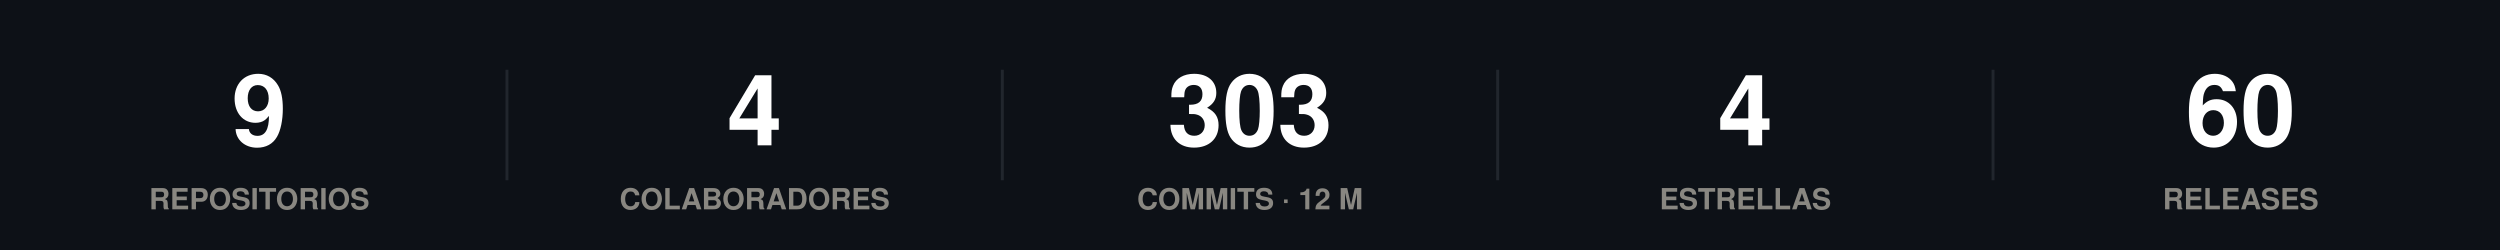
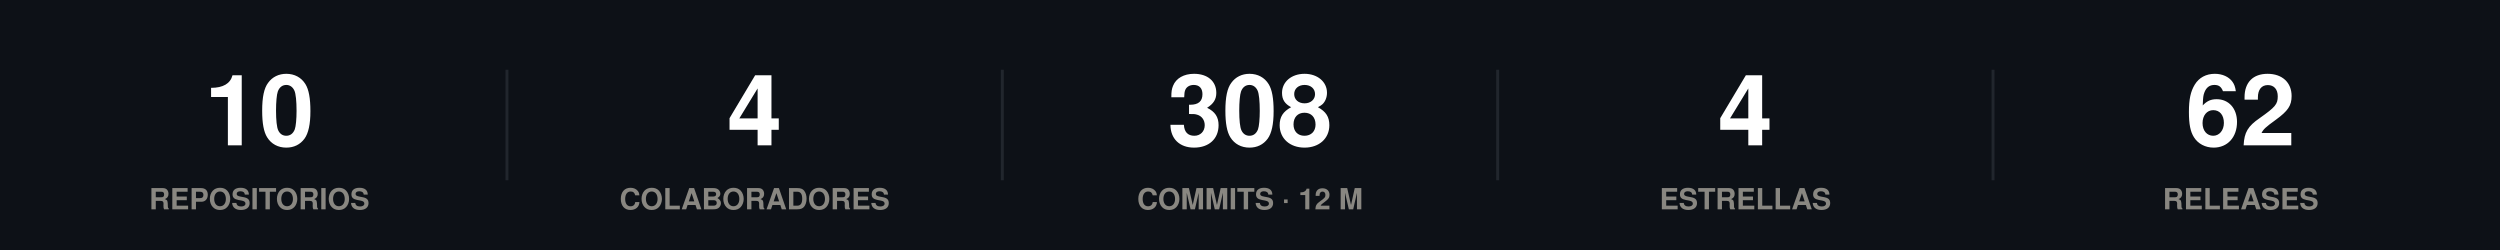
<svg xmlns="http://www.w3.org/2000/svg" width="860" height="86" viewBox="0 0 860 86" role="img">
  <rect width="860" height="86" fill="#0d1117" />
  <style>
@keyframes grow{from{transform:scaleX(0)}}
@keyframes rise{from{opacity:0;transform:translateY(9px)}}
@keyframes fade{from{opacity:0}}
@keyframes draw{to{stroke-dashoffset:0}}
.bar{transform-box:fill-box;transform-origin:left center;animation:grow .9s cubic-bezier(.22,1,.36,1) var(--d,0s) both}
.rise{animation:rise .7s cubic-bezier(.22,1,.36,1) var(--d,0s) both}
.fade{animation:fade .8s ease-out var(--d,0s) both}
.draw{animation:draw 1.7s ease-out .1s both}
@media (prefers-reduced-motion:reduce){
.bar,.rise,.fade,.draw{animation:none;transform:none;opacity:1;stroke-dashoffset:0}
}
</style>
  <g class="rise" style="--d:0.00s">
-     <text x="89.2" y="50" font-family="-apple-system,BlinkMacSystemFont,'Segoe UI',Helvetica,Arial,sans-serif" font-size="34" font-weight="700" fill="#ffffff" text-anchor="middle">9</text>
+     <text x="89.2" y="50" font-family="-apple-system,BlinkMacSystemFont,'Segoe UI',Helvetica,Arial,sans-serif" font-size="34" font-weight="700" fill="#ffffff" text-anchor="middle">10</text>
    <text x="89.2" y="72" font-family="-apple-system,BlinkMacSystemFont,'Segoe UI',Helvetica,Arial,sans-serif" font-size="10" font-weight="600" fill="#898781" text-anchor="middle">REPOSITORIOS</text>
  </g>
  <line x1="174.4" y1="24" x2="174.4" y2="62" stroke="#21262d" stroke-width="1" />
  <g class="rise" style="--d:0.07s">
    <text x="259.6" y="50" font-family="-apple-system,BlinkMacSystemFont,'Segoe UI',Helvetica,Arial,sans-serif" font-size="34" font-weight="700" fill="#ffffff" text-anchor="middle">4</text>
    <text x="259.6" y="72" font-family="-apple-system,BlinkMacSystemFont,'Segoe UI',Helvetica,Arial,sans-serif" font-size="10" font-weight="600" fill="#898781" text-anchor="middle">COLABORADORES</text>
  </g>
  <line x1="344.8" y1="24" x2="344.8" y2="62" stroke="#21262d" stroke-width="1" />
  <g class="rise" style="--d:0.14s">
-     <text x="430" y="50" font-family="-apple-system,BlinkMacSystemFont,'Segoe UI',Helvetica,Arial,sans-serif" font-size="34" font-weight="700" fill="#ffffff" text-anchor="middle">303</text>
+     <text x="430" y="50" font-family="-apple-system,BlinkMacSystemFont,'Segoe UI',Helvetica,Arial,sans-serif" font-size="34" font-weight="700" fill="#ffffff" text-anchor="middle">308</text>
    <text x="430" y="72" font-family="-apple-system,BlinkMacSystemFont,'Segoe UI',Helvetica,Arial,sans-serif" font-size="10" font-weight="600" fill="#898781" text-anchor="middle">COMMITS · 12 M</text>
  </g>
  <line x1="515.2" y1="24" x2="515.2" y2="62" stroke="#21262d" stroke-width="1" />
  <g class="rise" style="--d:0.21s">
    <text x="600.4" y="50" font-family="-apple-system,BlinkMacSystemFont,'Segoe UI',Helvetica,Arial,sans-serif" font-size="34" font-weight="700" fill="#ffffff" text-anchor="middle">4</text>
    <text x="600.4" y="72" font-family="-apple-system,BlinkMacSystemFont,'Segoe UI',Helvetica,Arial,sans-serif" font-size="10" font-weight="600" fill="#898781" text-anchor="middle">ESTRELLAS</text>
  </g>
  <line x1="685.6" y1="24" x2="685.6" y2="62" stroke="#21262d" stroke-width="1" />
  <g class="rise" style="--d:0.28s">
-     <text x="770.8" y="50" font-family="-apple-system,BlinkMacSystemFont,'Segoe UI',Helvetica,Arial,sans-serif" font-size="34" font-weight="700" fill="#ffffff" text-anchor="middle">60</text>
+     <text x="770.8" y="50" font-family="-apple-system,BlinkMacSystemFont,'Segoe UI',Helvetica,Arial,sans-serif" font-size="34" font-weight="700" fill="#ffffff" text-anchor="middle">62</text>
    <text x="770.8" y="72" font-family="-apple-system,BlinkMacSystemFont,'Segoe UI',Helvetica,Arial,sans-serif" font-size="10" font-weight="600" fill="#898781" text-anchor="middle">RELEASES</text>
  </g>
</svg>
